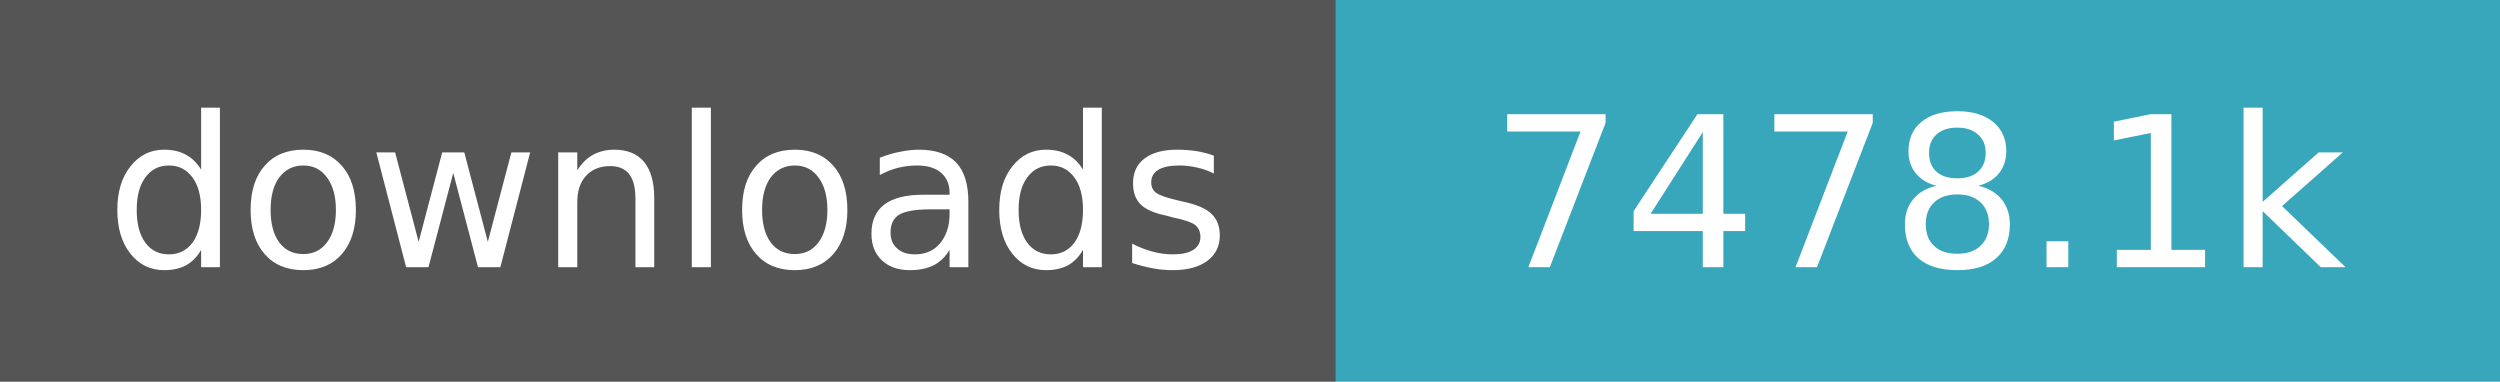
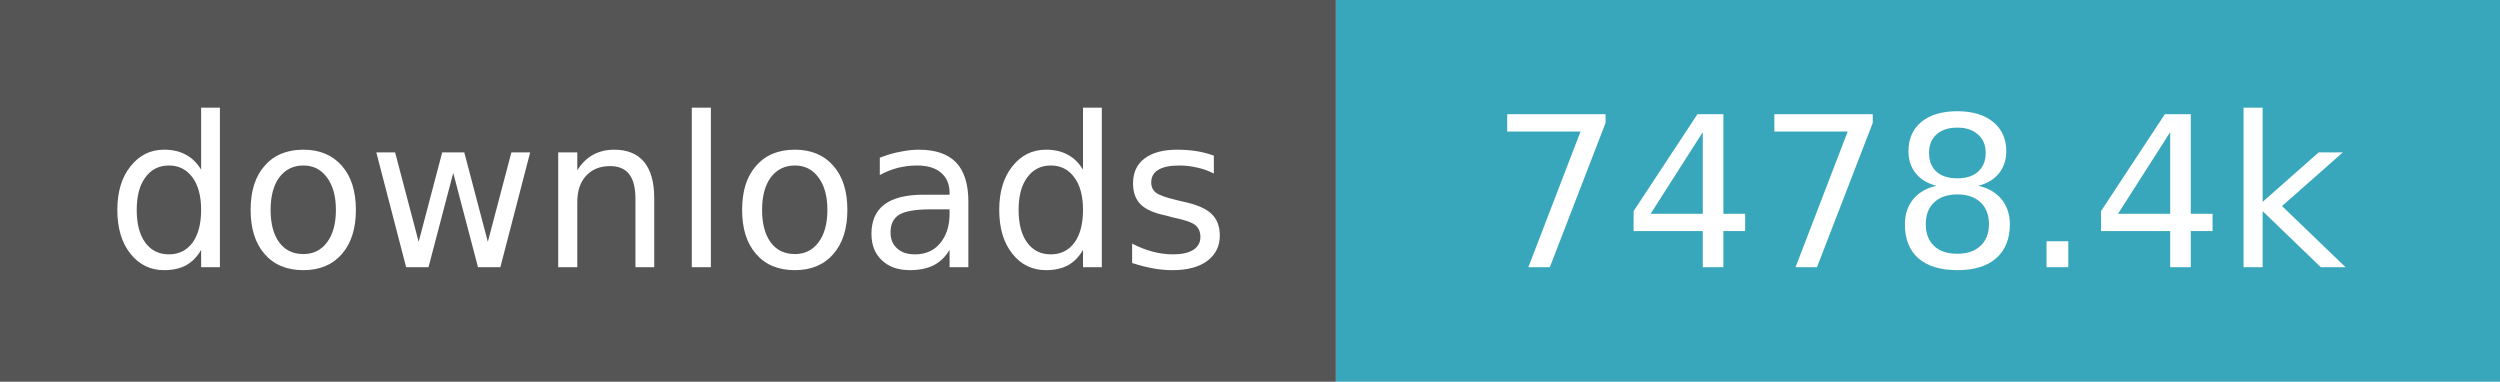
- <svg xmlns="http://www.w3.org/2000/svg" width="131" height="20" role="img" aria-label="downloads: 7,478,080">
+ <svg xmlns="http://www.w3.org/2000/svg" width="131" height="20" role="img" aria-label="downloads: 7,478,356">
  <path fill="#555" d="M0 0h70v20H0z" />
  <path fill="#38a7bc" d="M70 0h61v20H70z" />
  <g fill="#fff" text-anchor="middle" font-family="Verdana,Geneva,DejaVu Sans,sans-serif" font-size="11">
    <text x="35.0" y="14">downloads</text>
-     <text x="100.5" y="14">7478.1k</text>
+     <text x="100.5" y="14">7478.4k</text>
  </g>
</svg>
